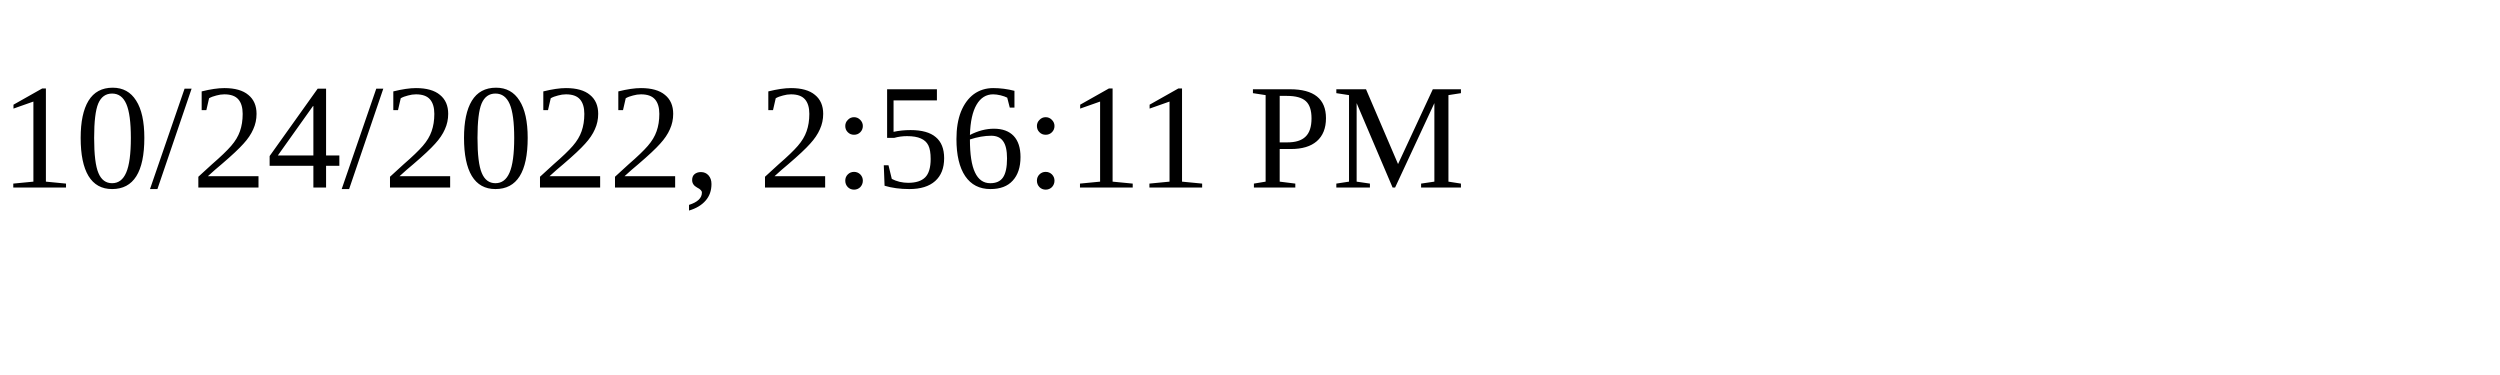
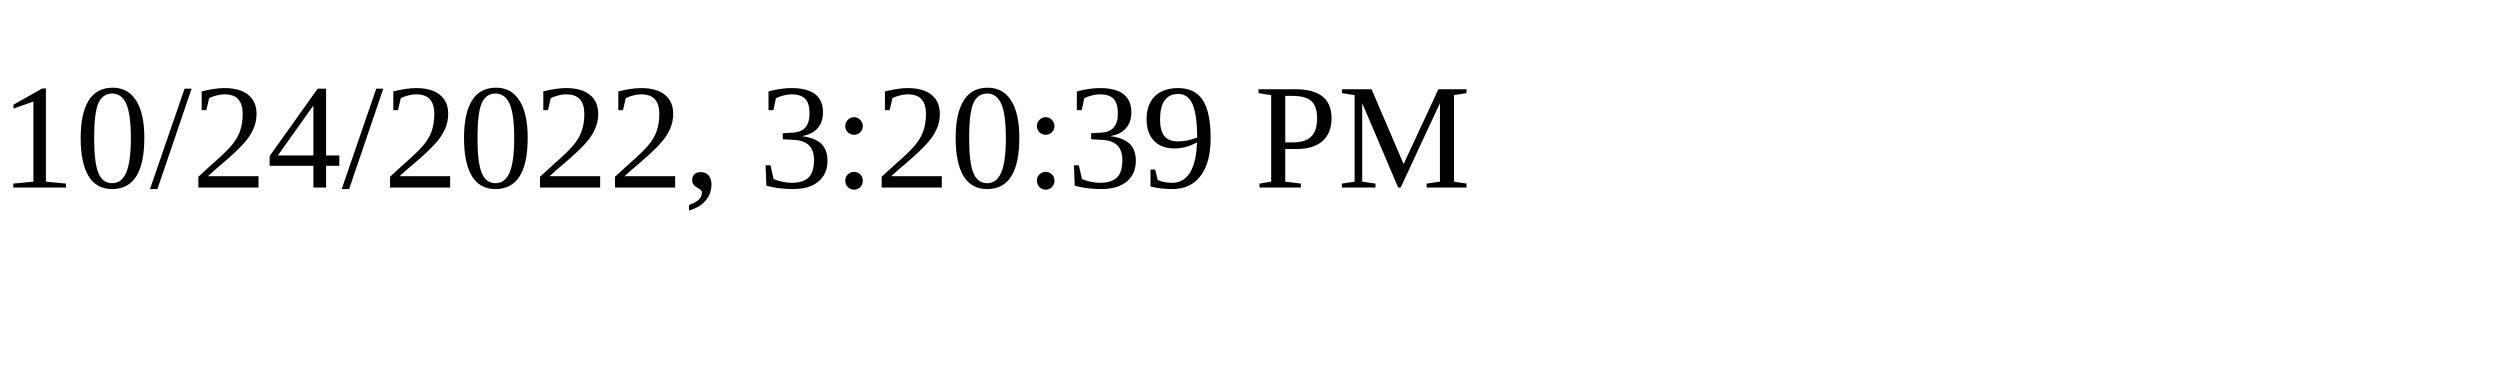
<svg xmlns="http://www.w3.org/2000/svg" height="30" width="200">
-   <text x="0" y="15">10/24/2022, 2:56:11 PM</text>
+   <text x="0" y="15">10/24/2022, 3:20:39 PM</text>
</svg>
